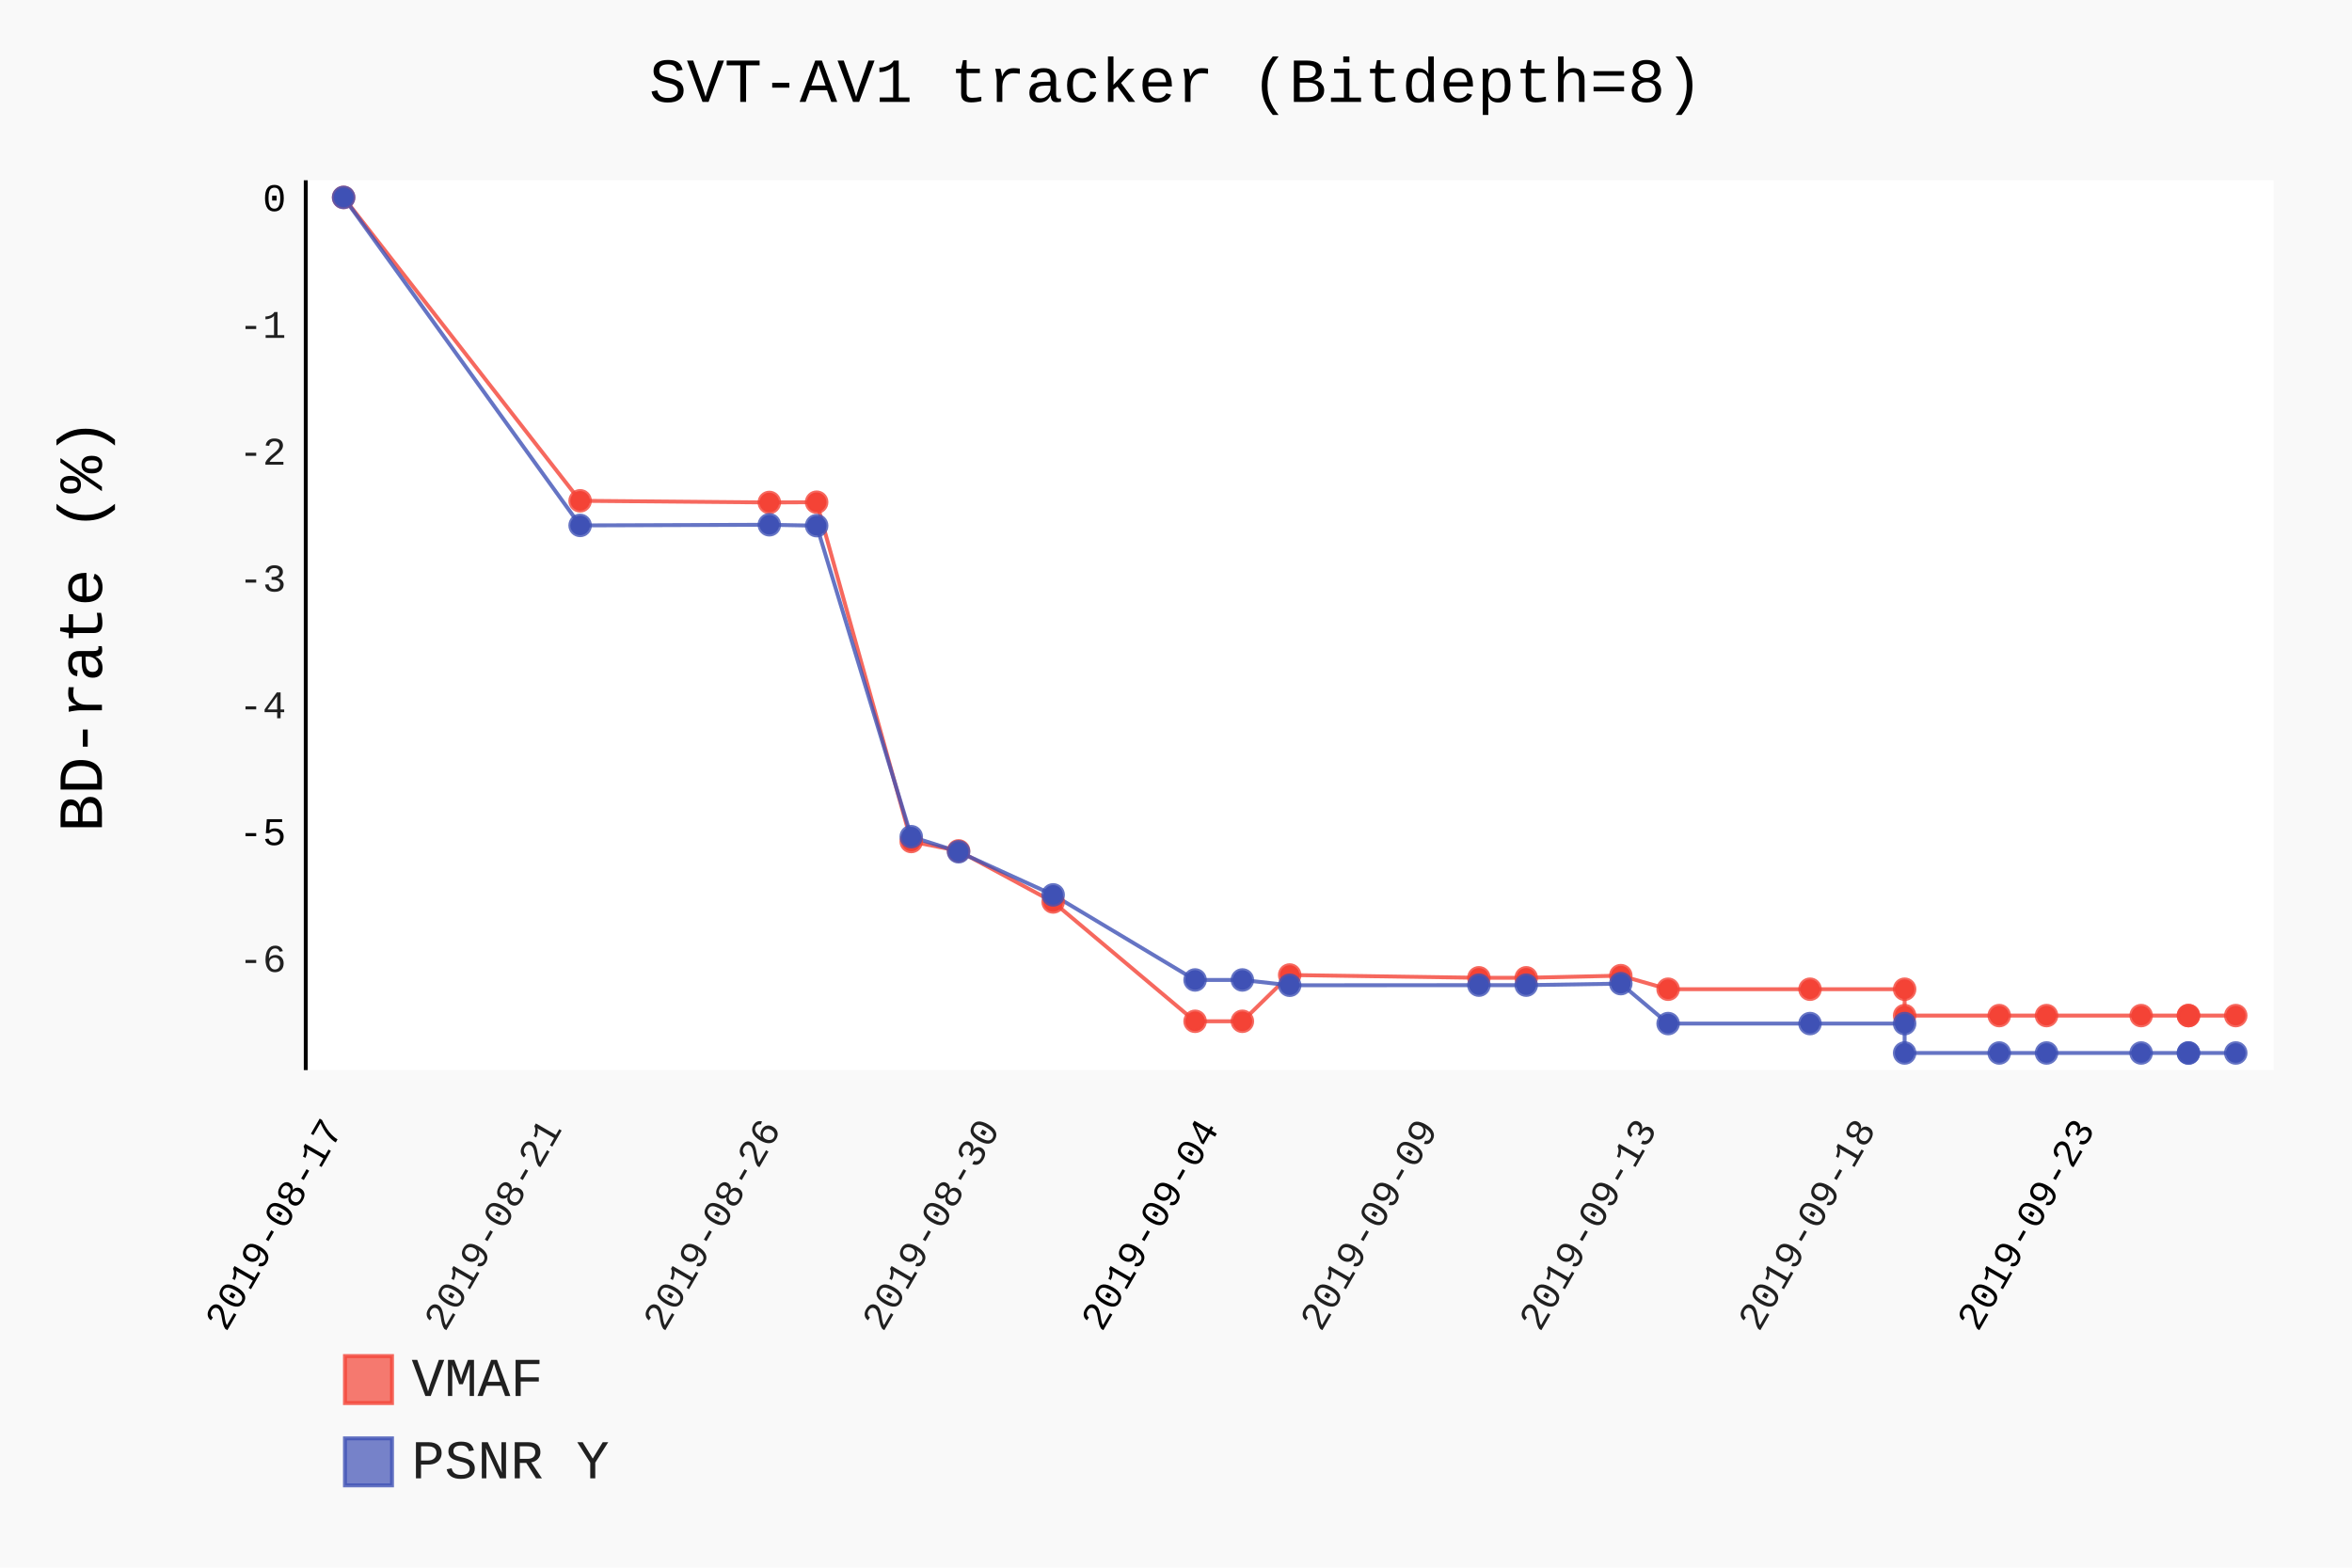
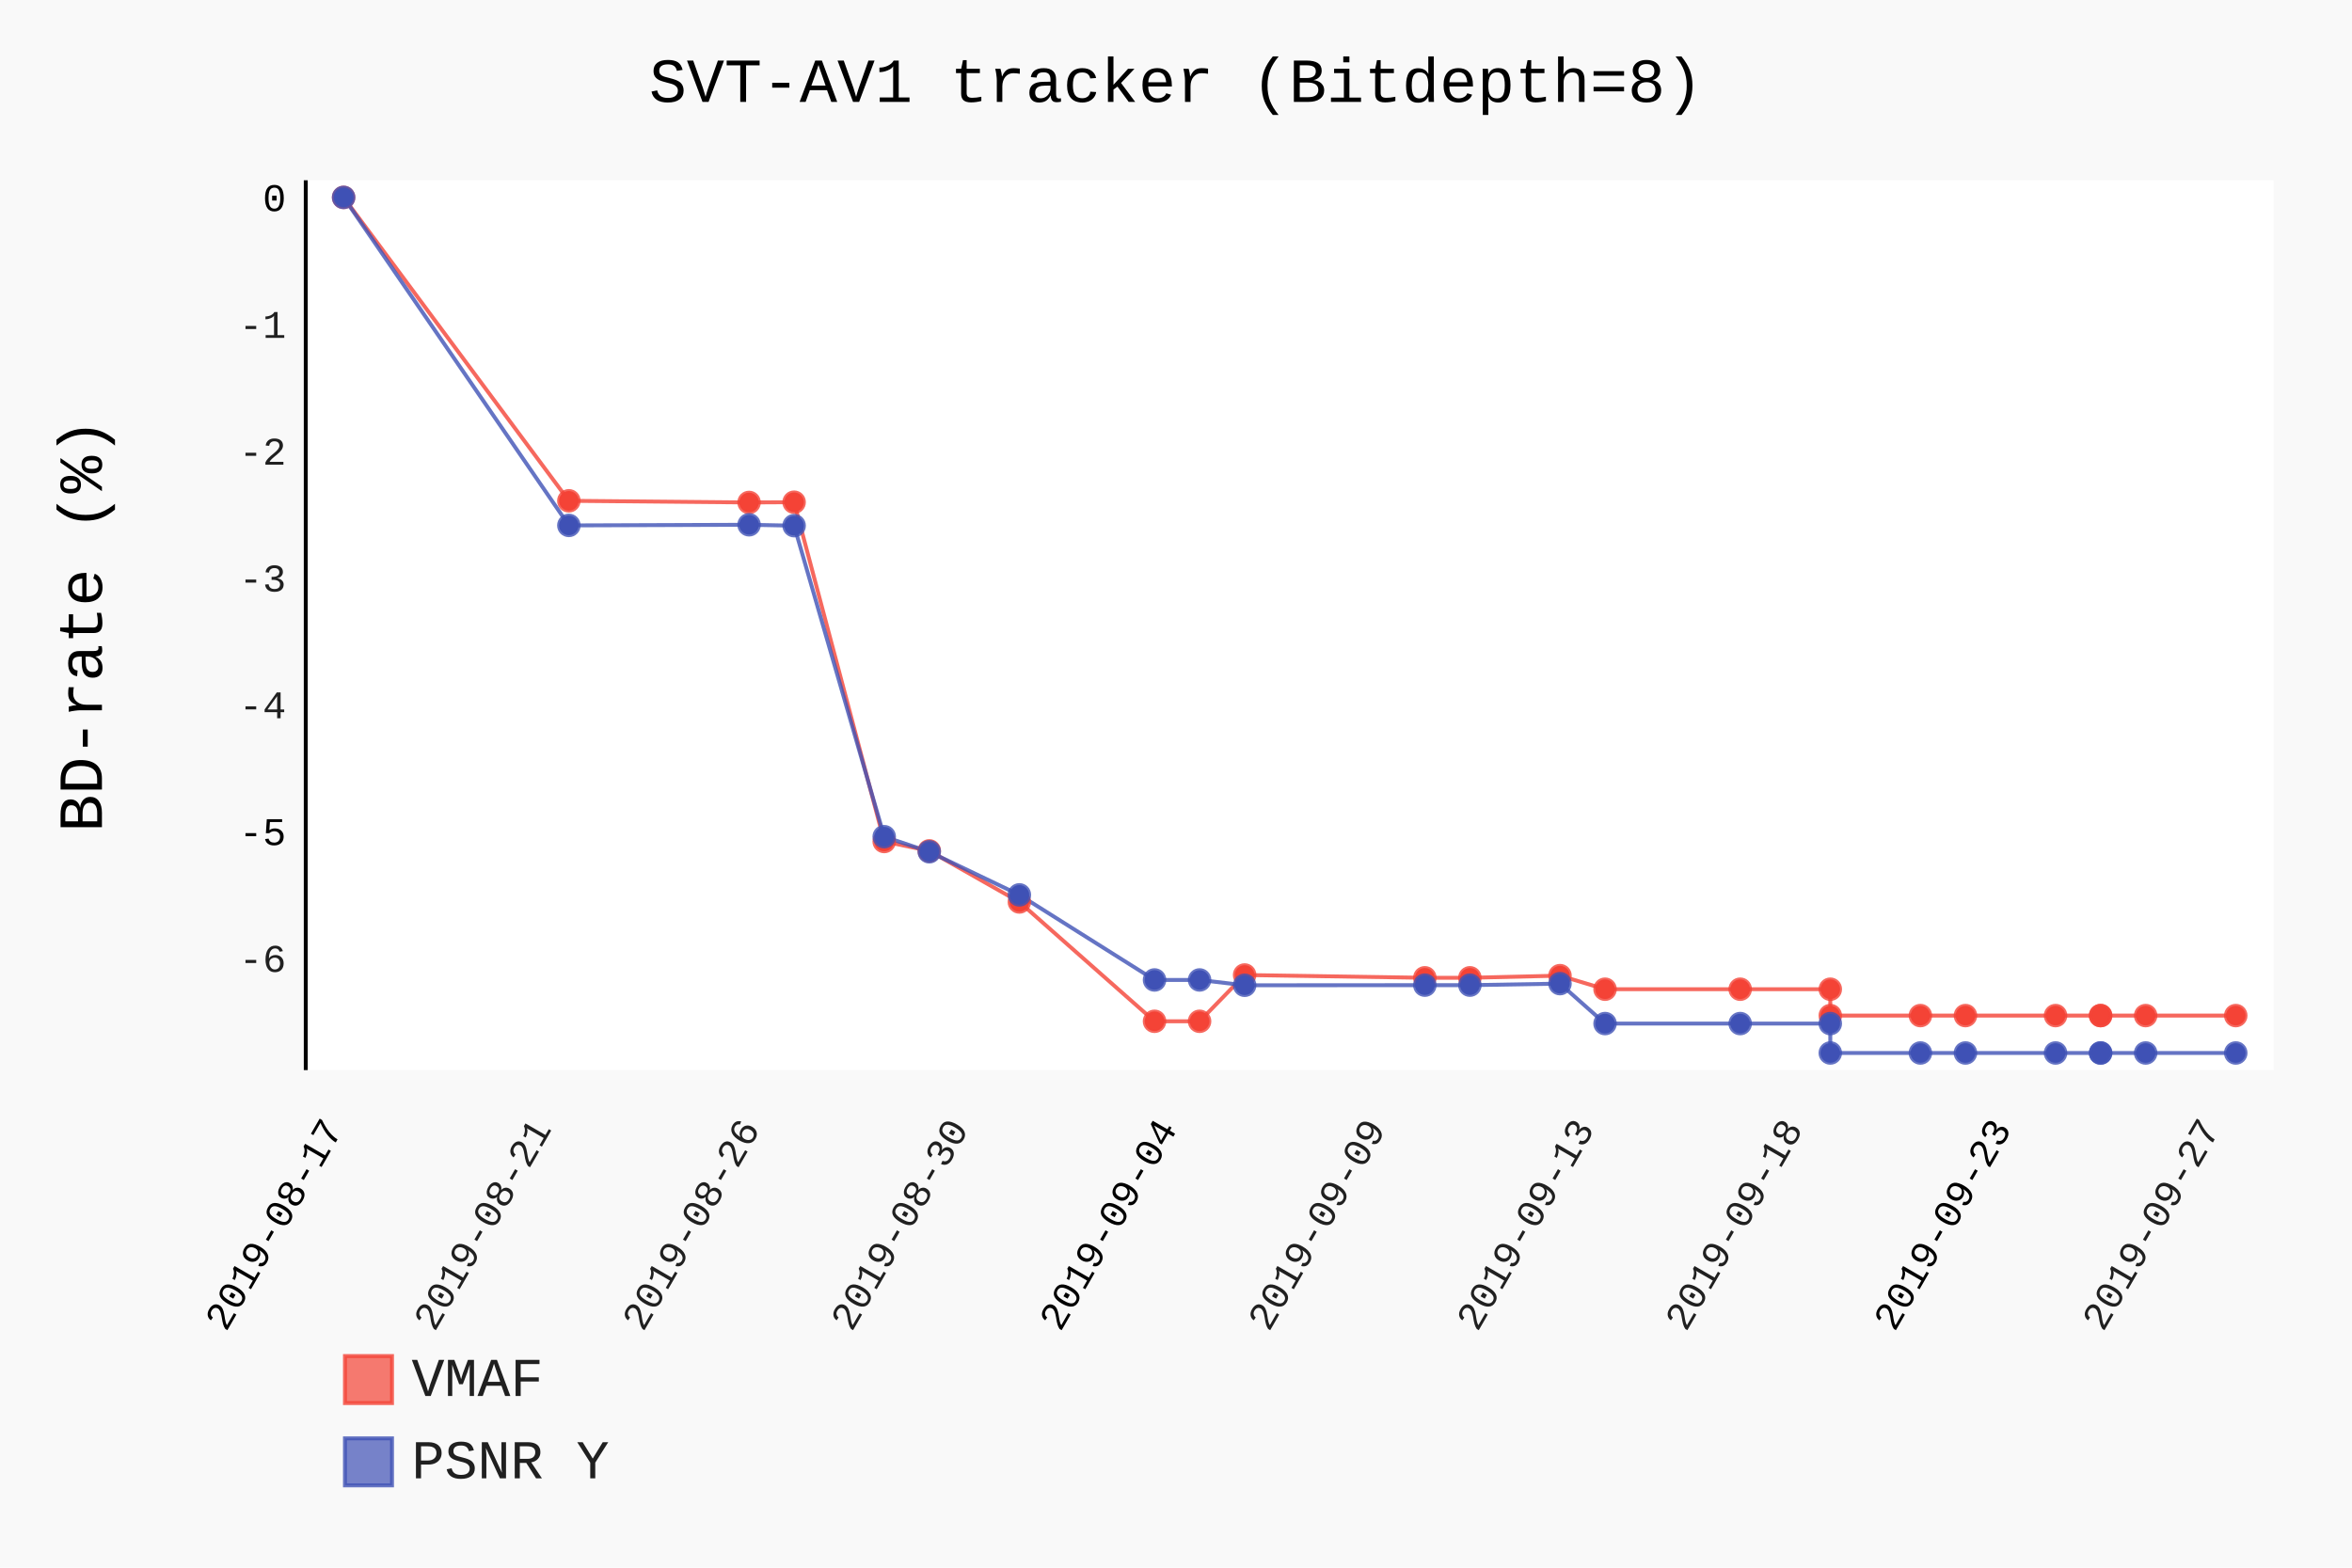
- <svg xmlns="http://www.w3.org/2000/svg" class="pygal-chart" id="chart-c12a04cd-deea-4eb8-985b-35e3cd43a246" viewBox="0 0 600 400">
+ <svg xmlns="http://www.w3.org/2000/svg" class="pygal-chart" id="chart-1d6fcd78-23d2-4385-8f81-a18cbde4f026" viewBox="0 0 600 400">
  <defs>
-     <style type="text/css">#chart-c12a04cd-deea-4eb8-985b-35e3cd43a246{-webkit-user-select:none;-webkit-font-smoothing:antialiased;font-family:Consolas,"Liberation Mono",Menlo,Courier,monospace}#chart-c12a04cd-deea-4eb8-985b-35e3cd43a246 .title{font-family:Consolas,"Liberation Mono",Menlo,Courier,monospace;font-size:16px}#chart-c12a04cd-deea-4eb8-985b-35e3cd43a246 .legends .legend text{font-family:Consolas,"Liberation Mono",Menlo,Courier,monospace;font-size:14px}#chart-c12a04cd-deea-4eb8-985b-35e3cd43a246 .axis text{font-family:Consolas,"Liberation Mono",Menlo,Courier,monospace;font-size:10px}#chart-c12a04cd-deea-4eb8-985b-35e3cd43a246 .axis text.major{font-family:Consolas,"Liberation Mono",Menlo,Courier,monospace;font-size:10px}#chart-c12a04cd-deea-4eb8-985b-35e3cd43a246 .text-overlay text.value{font-family:Consolas,"Liberation Mono",Menlo,Courier,monospace;font-size:16px}#chart-c12a04cd-deea-4eb8-985b-35e3cd43a246 .text-overlay text.label{font-family:Consolas,"Liberation Mono",Menlo,Courier,monospace;font-size:10px}#chart-c12a04cd-deea-4eb8-985b-35e3cd43a246 .tooltip{font-family:Consolas,"Liberation Mono",Menlo,Courier,monospace;font-size:14px}#chart-c12a04cd-deea-4eb8-985b-35e3cd43a246 text.no_data{font-family:Consolas,"Liberation Mono",Menlo,Courier,monospace;font-size:64px}
- #chart-c12a04cd-deea-4eb8-985b-35e3cd43a246{background-color:rgba(249,249,249,1)}#chart-c12a04cd-deea-4eb8-985b-35e3cd43a246 path,#chart-c12a04cd-deea-4eb8-985b-35e3cd43a246 line,#chart-c12a04cd-deea-4eb8-985b-35e3cd43a246 rect,#chart-c12a04cd-deea-4eb8-985b-35e3cd43a246 circle{-webkit-transition:150ms;-moz-transition:150ms;transition:150ms}#chart-c12a04cd-deea-4eb8-985b-35e3cd43a246 .graph &gt; .background{fill:rgba(249,249,249,1)}#chart-c12a04cd-deea-4eb8-985b-35e3cd43a246 .plot &gt; .background{fill:rgba(255,255,255,1)}#chart-c12a04cd-deea-4eb8-985b-35e3cd43a246 .graph{fill:rgba(0,0,0,.87)}#chart-c12a04cd-deea-4eb8-985b-35e3cd43a246 text.no_data{fill:rgba(0,0,0,1)}#chart-c12a04cd-deea-4eb8-985b-35e3cd43a246 .title{fill:rgba(0,0,0,1)}#chart-c12a04cd-deea-4eb8-985b-35e3cd43a246 .legends .legend text{fill:rgba(0,0,0,.87)}#chart-c12a04cd-deea-4eb8-985b-35e3cd43a246 .legends .legend:hover text{fill:rgba(0,0,0,1)}#chart-c12a04cd-deea-4eb8-985b-35e3cd43a246 .axis .line{stroke:rgba(0,0,0,1)}#chart-c12a04cd-deea-4eb8-985b-35e3cd43a246 .axis .guide.line{stroke:rgba(0,0,0,.54)}#chart-c12a04cd-deea-4eb8-985b-35e3cd43a246 .axis .major.line{stroke:rgba(0,0,0,.87)}#chart-c12a04cd-deea-4eb8-985b-35e3cd43a246 .axis text.major{fill:rgba(0,0,0,1)}#chart-c12a04cd-deea-4eb8-985b-35e3cd43a246 .axis.y .guides:hover .guide.line,#chart-c12a04cd-deea-4eb8-985b-35e3cd43a246 .line-graph .axis.x .guides:hover .guide.line,#chart-c12a04cd-deea-4eb8-985b-35e3cd43a246 .stackedline-graph .axis.x .guides:hover .guide.line,#chart-c12a04cd-deea-4eb8-985b-35e3cd43a246 .xy-graph .axis.x .guides:hover .guide.line{stroke:rgba(0,0,0,1)}#chart-c12a04cd-deea-4eb8-985b-35e3cd43a246 .axis .guides:hover text{fill:rgba(0,0,0,1)}#chart-c12a04cd-deea-4eb8-985b-35e3cd43a246 .reactive{fill-opacity:.7;stroke-opacity:.8}#chart-c12a04cd-deea-4eb8-985b-35e3cd43a246 .ci{stroke:rgba(0,0,0,.87)}#chart-c12a04cd-deea-4eb8-985b-35e3cd43a246 .reactive.active,#chart-c12a04cd-deea-4eb8-985b-35e3cd43a246 .active .reactive{fill-opacity:.8;stroke-opacity:.9;stroke-width:4}#chart-c12a04cd-deea-4eb8-985b-35e3cd43a246 .ci .reactive.active{stroke-width:1.5}#chart-c12a04cd-deea-4eb8-985b-35e3cd43a246 .series text{fill:rgba(0,0,0,1)}#chart-c12a04cd-deea-4eb8-985b-35e3cd43a246 .tooltip rect{fill:rgba(255,255,255,1);stroke:rgba(0,0,0,1);-webkit-transition:opacity 150ms;-moz-transition:opacity 150ms;transition:opacity 150ms}#chart-c12a04cd-deea-4eb8-985b-35e3cd43a246 .tooltip .label{fill:rgba(0,0,0,.87)}#chart-c12a04cd-deea-4eb8-985b-35e3cd43a246 .tooltip .label{fill:rgba(0,0,0,.87)}#chart-c12a04cd-deea-4eb8-985b-35e3cd43a246 .tooltip .legend{font-size:.8em;fill:rgba(0,0,0,.54)}#chart-c12a04cd-deea-4eb8-985b-35e3cd43a246 .tooltip .x_label{font-size:.6em;fill:rgba(0,0,0,1)}#chart-c12a04cd-deea-4eb8-985b-35e3cd43a246 .tooltip .xlink{font-size:.5em;text-decoration:underline}#chart-c12a04cd-deea-4eb8-985b-35e3cd43a246 .tooltip .value{font-size:1.5em}#chart-c12a04cd-deea-4eb8-985b-35e3cd43a246 .bound{font-size:.5em}#chart-c12a04cd-deea-4eb8-985b-35e3cd43a246 .max-value{font-size:.75em;fill:rgba(0,0,0,.54)}#chart-c12a04cd-deea-4eb8-985b-35e3cd43a246 .map-element{fill:rgba(255,255,255,1);stroke:rgba(0,0,0,.54) !important}#chart-c12a04cd-deea-4eb8-985b-35e3cd43a246 .map-element .reactive{fill-opacity:inherit;stroke-opacity:inherit}#chart-c12a04cd-deea-4eb8-985b-35e3cd43a246 .color-0,#chart-c12a04cd-deea-4eb8-985b-35e3cd43a246 .color-0 a:visited{stroke:#F44336;fill:#F44336}#chart-c12a04cd-deea-4eb8-985b-35e3cd43a246 .color-1,#chart-c12a04cd-deea-4eb8-985b-35e3cd43a246 .color-1 a:visited{stroke:#3F51B5;fill:#3F51B5}#chart-c12a04cd-deea-4eb8-985b-35e3cd43a246 .text-overlay .color-0 text{fill:black}#chart-c12a04cd-deea-4eb8-985b-35e3cd43a246 .text-overlay .color-1 text{fill:black}
- #chart-c12a04cd-deea-4eb8-985b-35e3cd43a246 text.no_data{text-anchor:middle}#chart-c12a04cd-deea-4eb8-985b-35e3cd43a246 .guide.line{fill:none}#chart-c12a04cd-deea-4eb8-985b-35e3cd43a246 .centered{text-anchor:middle}#chart-c12a04cd-deea-4eb8-985b-35e3cd43a246 .title{text-anchor:middle}#chart-c12a04cd-deea-4eb8-985b-35e3cd43a246 .legends .legend text{fill-opacity:1}#chart-c12a04cd-deea-4eb8-985b-35e3cd43a246 .axis.x text{text-anchor:middle}#chart-c12a04cd-deea-4eb8-985b-35e3cd43a246 .axis.x:not(.web) text[transform]{text-anchor:start}#chart-c12a04cd-deea-4eb8-985b-35e3cd43a246 .axis.x:not(.web) text[transform].backwards{text-anchor:end}#chart-c12a04cd-deea-4eb8-985b-35e3cd43a246 .axis.y text{text-anchor:end}#chart-c12a04cd-deea-4eb8-985b-35e3cd43a246 .axis.y text[transform].backwards{text-anchor:start}#chart-c12a04cd-deea-4eb8-985b-35e3cd43a246 .axis.y2 text{text-anchor:start}#chart-c12a04cd-deea-4eb8-985b-35e3cd43a246 .axis.y2 text[transform].backwards{text-anchor:end}#chart-c12a04cd-deea-4eb8-985b-35e3cd43a246 .axis .guide.line{stroke-dasharray:4,4}#chart-c12a04cd-deea-4eb8-985b-35e3cd43a246 .axis .major.guide.line{stroke-dasharray:6,6}#chart-c12a04cd-deea-4eb8-985b-35e3cd43a246 .horizontal .axis.y .guide.line,#chart-c12a04cd-deea-4eb8-985b-35e3cd43a246 .horizontal .axis.y2 .guide.line,#chart-c12a04cd-deea-4eb8-985b-35e3cd43a246 .vertical .axis.x .guide.line{opacity:0}#chart-c12a04cd-deea-4eb8-985b-35e3cd43a246 .horizontal .axis.always_show .guide.line,#chart-c12a04cd-deea-4eb8-985b-35e3cd43a246 .vertical .axis.always_show .guide.line{opacity:1 !important}#chart-c12a04cd-deea-4eb8-985b-35e3cd43a246 .axis.y .guides:hover .guide.line,#chart-c12a04cd-deea-4eb8-985b-35e3cd43a246 .axis.y2 .guides:hover .guide.line,#chart-c12a04cd-deea-4eb8-985b-35e3cd43a246 .axis.x .guides:hover .guide.line{opacity:1}#chart-c12a04cd-deea-4eb8-985b-35e3cd43a246 .axis .guides:hover text{opacity:1}#chart-c12a04cd-deea-4eb8-985b-35e3cd43a246 .nofill{fill:none}#chart-c12a04cd-deea-4eb8-985b-35e3cd43a246 .subtle-fill{fill-opacity:.2}#chart-c12a04cd-deea-4eb8-985b-35e3cd43a246 .dot{stroke-width:1px;fill-opacity:1}#chart-c12a04cd-deea-4eb8-985b-35e3cd43a246 .dot.active{stroke-width:5px}#chart-c12a04cd-deea-4eb8-985b-35e3cd43a246 .dot.negative{fill:transparent}#chart-c12a04cd-deea-4eb8-985b-35e3cd43a246 text,#chart-c12a04cd-deea-4eb8-985b-35e3cd43a246 tspan{stroke:none !important}#chart-c12a04cd-deea-4eb8-985b-35e3cd43a246 .series text.active{opacity:1}#chart-c12a04cd-deea-4eb8-985b-35e3cd43a246 .tooltip rect{fill-opacity:.95;stroke-width:.5}#chart-c12a04cd-deea-4eb8-985b-35e3cd43a246 .tooltip text{fill-opacity:1}#chart-c12a04cd-deea-4eb8-985b-35e3cd43a246 .showable{visibility:hidden}#chart-c12a04cd-deea-4eb8-985b-35e3cd43a246 .showable.shown{visibility:visible}#chart-c12a04cd-deea-4eb8-985b-35e3cd43a246 .gauge-background{fill:rgba(229,229,229,1);stroke:none}#chart-c12a04cd-deea-4eb8-985b-35e3cd43a246 .bg-lines{stroke:rgba(249,249,249,1);stroke-width:2px}</style>
+     <style type="text/css">#chart-1d6fcd78-23d2-4385-8f81-a18cbde4f026{-webkit-user-select:none;-webkit-font-smoothing:antialiased;font-family:Consolas,"Liberation Mono",Menlo,Courier,monospace}#chart-1d6fcd78-23d2-4385-8f81-a18cbde4f026 .title{font-family:Consolas,"Liberation Mono",Menlo,Courier,monospace;font-size:16px}#chart-1d6fcd78-23d2-4385-8f81-a18cbde4f026 .legends .legend text{font-family:Consolas,"Liberation Mono",Menlo,Courier,monospace;font-size:14px}#chart-1d6fcd78-23d2-4385-8f81-a18cbde4f026 .axis text{font-family:Consolas,"Liberation Mono",Menlo,Courier,monospace;font-size:10px}#chart-1d6fcd78-23d2-4385-8f81-a18cbde4f026 .axis text.major{font-family:Consolas,"Liberation Mono",Menlo,Courier,monospace;font-size:10px}#chart-1d6fcd78-23d2-4385-8f81-a18cbde4f026 .text-overlay text.value{font-family:Consolas,"Liberation Mono",Menlo,Courier,monospace;font-size:16px}#chart-1d6fcd78-23d2-4385-8f81-a18cbde4f026 .text-overlay text.label{font-family:Consolas,"Liberation Mono",Menlo,Courier,monospace;font-size:10px}#chart-1d6fcd78-23d2-4385-8f81-a18cbde4f026 .tooltip{font-family:Consolas,"Liberation Mono",Menlo,Courier,monospace;font-size:14px}#chart-1d6fcd78-23d2-4385-8f81-a18cbde4f026 text.no_data{font-family:Consolas,"Liberation Mono",Menlo,Courier,monospace;font-size:64px}
+ #chart-1d6fcd78-23d2-4385-8f81-a18cbde4f026{background-color:rgba(249,249,249,1)}#chart-1d6fcd78-23d2-4385-8f81-a18cbde4f026 path,#chart-1d6fcd78-23d2-4385-8f81-a18cbde4f026 line,#chart-1d6fcd78-23d2-4385-8f81-a18cbde4f026 rect,#chart-1d6fcd78-23d2-4385-8f81-a18cbde4f026 circle{-webkit-transition:150ms;-moz-transition:150ms;transition:150ms}#chart-1d6fcd78-23d2-4385-8f81-a18cbde4f026 .graph &gt; .background{fill:rgba(249,249,249,1)}#chart-1d6fcd78-23d2-4385-8f81-a18cbde4f026 .plot &gt; .background{fill:rgba(255,255,255,1)}#chart-1d6fcd78-23d2-4385-8f81-a18cbde4f026 .graph{fill:rgba(0,0,0,.87)}#chart-1d6fcd78-23d2-4385-8f81-a18cbde4f026 text.no_data{fill:rgba(0,0,0,1)}#chart-1d6fcd78-23d2-4385-8f81-a18cbde4f026 .title{fill:rgba(0,0,0,1)}#chart-1d6fcd78-23d2-4385-8f81-a18cbde4f026 .legends .legend text{fill:rgba(0,0,0,.87)}#chart-1d6fcd78-23d2-4385-8f81-a18cbde4f026 .legends .legend:hover text{fill:rgba(0,0,0,1)}#chart-1d6fcd78-23d2-4385-8f81-a18cbde4f026 .axis .line{stroke:rgba(0,0,0,1)}#chart-1d6fcd78-23d2-4385-8f81-a18cbde4f026 .axis .guide.line{stroke:rgba(0,0,0,.54)}#chart-1d6fcd78-23d2-4385-8f81-a18cbde4f026 .axis .major.line{stroke:rgba(0,0,0,.87)}#chart-1d6fcd78-23d2-4385-8f81-a18cbde4f026 .axis text.major{fill:rgba(0,0,0,1)}#chart-1d6fcd78-23d2-4385-8f81-a18cbde4f026 .axis.y .guides:hover .guide.line,#chart-1d6fcd78-23d2-4385-8f81-a18cbde4f026 .line-graph .axis.x .guides:hover .guide.line,#chart-1d6fcd78-23d2-4385-8f81-a18cbde4f026 .stackedline-graph .axis.x .guides:hover .guide.line,#chart-1d6fcd78-23d2-4385-8f81-a18cbde4f026 .xy-graph .axis.x .guides:hover .guide.line{stroke:rgba(0,0,0,1)}#chart-1d6fcd78-23d2-4385-8f81-a18cbde4f026 .axis .guides:hover text{fill:rgba(0,0,0,1)}#chart-1d6fcd78-23d2-4385-8f81-a18cbde4f026 .reactive{fill-opacity:.7;stroke-opacity:.8}#chart-1d6fcd78-23d2-4385-8f81-a18cbde4f026 .ci{stroke:rgba(0,0,0,.87)}#chart-1d6fcd78-23d2-4385-8f81-a18cbde4f026 .reactive.active,#chart-1d6fcd78-23d2-4385-8f81-a18cbde4f026 .active .reactive{fill-opacity:.8;stroke-opacity:.9;stroke-width:4}#chart-1d6fcd78-23d2-4385-8f81-a18cbde4f026 .ci .reactive.active{stroke-width:1.5}#chart-1d6fcd78-23d2-4385-8f81-a18cbde4f026 .series text{fill:rgba(0,0,0,1)}#chart-1d6fcd78-23d2-4385-8f81-a18cbde4f026 .tooltip rect{fill:rgba(255,255,255,1);stroke:rgba(0,0,0,1);-webkit-transition:opacity 150ms;-moz-transition:opacity 150ms;transition:opacity 150ms}#chart-1d6fcd78-23d2-4385-8f81-a18cbde4f026 .tooltip .label{fill:rgba(0,0,0,.87)}#chart-1d6fcd78-23d2-4385-8f81-a18cbde4f026 .tooltip .label{fill:rgba(0,0,0,.87)}#chart-1d6fcd78-23d2-4385-8f81-a18cbde4f026 .tooltip .legend{font-size:.8em;fill:rgba(0,0,0,.54)}#chart-1d6fcd78-23d2-4385-8f81-a18cbde4f026 .tooltip .x_label{font-size:.6em;fill:rgba(0,0,0,1)}#chart-1d6fcd78-23d2-4385-8f81-a18cbde4f026 .tooltip .xlink{font-size:.5em;text-decoration:underline}#chart-1d6fcd78-23d2-4385-8f81-a18cbde4f026 .tooltip .value{font-size:1.5em}#chart-1d6fcd78-23d2-4385-8f81-a18cbde4f026 .bound{font-size:.5em}#chart-1d6fcd78-23d2-4385-8f81-a18cbde4f026 .max-value{font-size:.75em;fill:rgba(0,0,0,.54)}#chart-1d6fcd78-23d2-4385-8f81-a18cbde4f026 .map-element{fill:rgba(255,255,255,1);stroke:rgba(0,0,0,.54) !important}#chart-1d6fcd78-23d2-4385-8f81-a18cbde4f026 .map-element .reactive{fill-opacity:inherit;stroke-opacity:inherit}#chart-1d6fcd78-23d2-4385-8f81-a18cbde4f026 .color-0,#chart-1d6fcd78-23d2-4385-8f81-a18cbde4f026 .color-0 a:visited{stroke:#F44336;fill:#F44336}#chart-1d6fcd78-23d2-4385-8f81-a18cbde4f026 .color-1,#chart-1d6fcd78-23d2-4385-8f81-a18cbde4f026 .color-1 a:visited{stroke:#3F51B5;fill:#3F51B5}#chart-1d6fcd78-23d2-4385-8f81-a18cbde4f026 .text-overlay .color-0 text{fill:black}#chart-1d6fcd78-23d2-4385-8f81-a18cbde4f026 .text-overlay .color-1 text{fill:black}
+ #chart-1d6fcd78-23d2-4385-8f81-a18cbde4f026 text.no_data{text-anchor:middle}#chart-1d6fcd78-23d2-4385-8f81-a18cbde4f026 .guide.line{fill:none}#chart-1d6fcd78-23d2-4385-8f81-a18cbde4f026 .centered{text-anchor:middle}#chart-1d6fcd78-23d2-4385-8f81-a18cbde4f026 .title{text-anchor:middle}#chart-1d6fcd78-23d2-4385-8f81-a18cbde4f026 .legends .legend text{fill-opacity:1}#chart-1d6fcd78-23d2-4385-8f81-a18cbde4f026 .axis.x text{text-anchor:middle}#chart-1d6fcd78-23d2-4385-8f81-a18cbde4f026 .axis.x:not(.web) text[transform]{text-anchor:start}#chart-1d6fcd78-23d2-4385-8f81-a18cbde4f026 .axis.x:not(.web) text[transform].backwards{text-anchor:end}#chart-1d6fcd78-23d2-4385-8f81-a18cbde4f026 .axis.y text{text-anchor:end}#chart-1d6fcd78-23d2-4385-8f81-a18cbde4f026 .axis.y text[transform].backwards{text-anchor:start}#chart-1d6fcd78-23d2-4385-8f81-a18cbde4f026 .axis.y2 text{text-anchor:start}#chart-1d6fcd78-23d2-4385-8f81-a18cbde4f026 .axis.y2 text[transform].backwards{text-anchor:end}#chart-1d6fcd78-23d2-4385-8f81-a18cbde4f026 .axis .guide.line{stroke-dasharray:4,4}#chart-1d6fcd78-23d2-4385-8f81-a18cbde4f026 .axis .major.guide.line{stroke-dasharray:6,6}#chart-1d6fcd78-23d2-4385-8f81-a18cbde4f026 .horizontal .axis.y .guide.line,#chart-1d6fcd78-23d2-4385-8f81-a18cbde4f026 .horizontal .axis.y2 .guide.line,#chart-1d6fcd78-23d2-4385-8f81-a18cbde4f026 .vertical .axis.x .guide.line{opacity:0}#chart-1d6fcd78-23d2-4385-8f81-a18cbde4f026 .horizontal .axis.always_show .guide.line,#chart-1d6fcd78-23d2-4385-8f81-a18cbde4f026 .vertical .axis.always_show .guide.line{opacity:1 !important}#chart-1d6fcd78-23d2-4385-8f81-a18cbde4f026 .axis.y .guides:hover .guide.line,#chart-1d6fcd78-23d2-4385-8f81-a18cbde4f026 .axis.y2 .guides:hover .guide.line,#chart-1d6fcd78-23d2-4385-8f81-a18cbde4f026 .axis.x .guides:hover .guide.line{opacity:1}#chart-1d6fcd78-23d2-4385-8f81-a18cbde4f026 .axis .guides:hover text{opacity:1}#chart-1d6fcd78-23d2-4385-8f81-a18cbde4f026 .nofill{fill:none}#chart-1d6fcd78-23d2-4385-8f81-a18cbde4f026 .subtle-fill{fill-opacity:.2}#chart-1d6fcd78-23d2-4385-8f81-a18cbde4f026 .dot{stroke-width:1px;fill-opacity:1}#chart-1d6fcd78-23d2-4385-8f81-a18cbde4f026 .dot.active{stroke-width:5px}#chart-1d6fcd78-23d2-4385-8f81-a18cbde4f026 .dot.negative{fill:transparent}#chart-1d6fcd78-23d2-4385-8f81-a18cbde4f026 text,#chart-1d6fcd78-23d2-4385-8f81-a18cbde4f026 tspan{stroke:none !important}#chart-1d6fcd78-23d2-4385-8f81-a18cbde4f026 .series text.active{opacity:1}#chart-1d6fcd78-23d2-4385-8f81-a18cbde4f026 .tooltip rect{fill-opacity:.95;stroke-width:.5}#chart-1d6fcd78-23d2-4385-8f81-a18cbde4f026 .tooltip text{fill-opacity:1}#chart-1d6fcd78-23d2-4385-8f81-a18cbde4f026 .showable{visibility:hidden}#chart-1d6fcd78-23d2-4385-8f81-a18cbde4f026 .showable.shown{visibility:visible}#chart-1d6fcd78-23d2-4385-8f81-a18cbde4f026 .gauge-background{fill:rgba(229,229,229,1);stroke:none}#chart-1d6fcd78-23d2-4385-8f81-a18cbde4f026 .bg-lines{stroke:rgba(249,249,249,1);stroke-width:2px}</style>
  </defs>
  <g class="graph datetimeline-graph vertical">
    <rect class="background" height="400" width="600" x="0" y="0" />
    <g class="plot" transform="translate(78, 46)">
      <rect class="background" height="227.038" width="502.0" x="0" y="0" />
      <g class="axis y">
        <g class="guides">
          <text class="" x="-5" y="201.974">-6</text>
        </g>
        <g class="guides">
          <text class="major" x="-5" y="169.622">-5</text>
        </g>
        <g class="guides">
          <text class="" x="-5" y="137.271">-4</text>
        </g>
        <g class="guides">
          <text class="" x="-5" y="104.92">-3</text>
        </g>
        <g class="guides">
          <text class="" x="-5" y="72.569">-2</text>
        </g>
        <g class="guides">
          <text class="" x="-5" y="40.217">-1</text>
        </g>
        <g class="guides">
          <text class="major" x="-5" y="7.866">0</text>
        </g>
      </g>
      <g class="axis x">
        <path class="line" d="M0 0 v227.038" />
        <g class="guides">
          <path class="major guide line" d="M9.654 0 v227.038" />
          <text class="major backwards" transform="rotate(300 9.653846 242.0385)" x="9.654" y="242.038">2019-08-17</text>
        </g>
        <g class="guides">
-           <path class="guide line" d="M65.521 0 v227.038" />
-           <text class="backwards" transform="rotate(300 65.52101 242.0385)" x="65.521" y="242.038">2019-08-21</text>
-         </g>
-         <g class="guides">
-           <path class="guide line" d="M121.388 0 v227.038" />
-           <text class="backwards" transform="rotate(300 121.3882 242.0385)" x="121.388" y="242.038">2019-08-26</text>
-         </g>
-         <g class="guides">
-           <path class="guide line" d="M177.255 0 v227.038" />
-           <text class="backwards" transform="rotate(300 177.2553 242.0385)" x="177.255" y="242.038">2019-08-30</text>
-         </g>
-         <g class="guides">
-           <path class="major guide line" d="M233.123 0 v227.038" />
-           <text class="major backwards" transform="rotate(300 233.1225 242.0385)" x="233.123" y="242.038">2019-09-04</text>
-         </g>
-         <g class="guides">
-           <path class="guide line" d="M288.99 0 v227.038" />
-           <text class="backwards" transform="rotate(300 288.9897 242.0385)" x="288.99" y="242.038">2019-09-09</text>
-         </g>
-         <g class="guides">
-           <path class="guide line" d="M344.857 0 v227.038" />
-           <text class="backwards" transform="rotate(300 344.8568 242.0385)" x="344.857" y="242.038">2019-09-13</text>
-         </g>
-         <g class="guides">
-           <path class="guide line" d="M400.724 0 v227.038" />
-           <text class="backwards" transform="rotate(300 400.724 242.0385)" x="400.724" y="242.038">2019-09-18</text>
-         </g>
-         <g class="guides">
-           <path class="major guide line" d="M456.591 0 v227.038" />
-           <text class="major backwards" transform="rotate(300 456.5912 242.0385)" x="456.591" y="242.038">2019-09-23</text>
+           <path class="guide line" d="M62.861 0 v227.038" />
+           <text class="backwards" transform="rotate(300 62.86067 242.0385)" x="62.861" y="242.038">2019-08-21</text>
+         </g>
+         <g class="guides">
+           <path class="guide line" d="M116.067 0 v227.038" />
+           <text class="backwards" transform="rotate(300 116.0675 242.0385)" x="116.067" y="242.038">2019-08-26</text>
+         </g>
+         <g class="guides">
+           <path class="guide line" d="M169.274 0 v227.038" />
+           <text class="backwards" transform="rotate(300 169.2743 242.0385)" x="169.274" y="242.038">2019-08-30</text>
+         </g>
+         <g class="guides">
+           <path class="major guide line" d="M222.481 0 v227.038" />
+           <text class="major backwards" transform="rotate(300 222.4811 242.0385)" x="222.481" y="242.038">2019-09-04</text>
+         </g>
+         <g class="guides">
+           <path class="guide line" d="M275.688 0 v227.038" />
+           <text class="backwards" transform="rotate(300 275.688 242.0385)" x="275.688" y="242.038">2019-09-09</text>
+         </g>
+         <g class="guides">
+           <path class="guide line" d="M328.895 0 v227.038" />
+           <text class="backwards" transform="rotate(300 328.8948 242.0385)" x="328.895" y="242.038">2019-09-13</text>
+         </g>
+         <g class="guides">
+           <path class="guide line" d="M382.102 0 v227.038" />
+           <text class="backwards" transform="rotate(300 382.1016 242.0385)" x="382.102" y="242.038">2019-09-18</text>
+         </g>
+         <g class="guides">
+           <path class="major guide line" d="M435.308 0 v227.038" />
+           <text class="major backwards" transform="rotate(300 435.3084 242.0385)" x="435.308" y="242.038">2019-09-23</text>
+         </g>
+         <g class="guides">
+           <path class="guide line" d="M488.515 0 v227.038" />
+           <text class="backwards" transform="rotate(300 488.5153 242.0385)" x="488.515" y="242.038">2019-09-27</text>
        </g>
      </g>
      <g class="series serie-0 color-0">
-         <path class="line reactive nofill" d="M9.654 4.366 L69.99 81.783 118.26 82.203 130.327 82.139 154.462 168.71 166.529 171.104 190.663 184.142 226.865 214.585 238.933 214.585 251 202.776 299.269 203.488 311.337 203.488 335.471 202.938 347.538 206.4 383.74 206.4 407.875 206.4 407.875 213.129 432.01 213.129 444.077 213.129 468.212 213.129 480.279 213.129 480.279 213.129 492.346 213.129" />
+         <path class="line reactive nofill" d="M9.654 4.366 L67.117 81.783 113.088 82.203 124.581 82.139 147.566 168.71 159.059 171.104 182.044 184.142 216.522 214.585 228.015 214.585 239.507 202.776 285.478 203.488 296.971 203.488 319.956 202.938 331.449 206.4 365.927 206.4 388.912 206.4 388.912 213.129 411.897 213.129 423.39 213.129 446.375 213.129 457.868 213.129 457.868 213.129 469.361 213.129 492.346 213.129" />
      </g>
      <g class="series serie-1 color-1">
-         <path class="line reactive nofill" d="M9.654 4.366 L69.99 88.059 118.26 87.897 130.327 88.124 154.462 167.481 166.529 171.331 190.663 182.33 226.865 204.038 238.933 204.038 251 205.397 299.269 205.364 311.337 205.364 335.471 204.976 347.538 215.167 383.74 215.167 407.875 215.167 407.875 222.672 432.01 222.672 444.077 222.672 468.212 222.672 480.279 222.672 480.279 222.672 492.346 222.672" />
+         <path class="line reactive nofill" d="M9.654 4.366 L67.117 88.059 113.088 87.897 124.581 88.124 147.566 167.481 159.059 171.331 182.044 182.33 216.522 204.038 228.015 204.038 239.507 205.397 285.478 205.364 296.971 205.364 319.956 204.976 331.449 215.167 365.927 215.167 388.912 215.167 388.912 222.672 411.897 222.672 423.39 222.672 446.375 222.672 457.868 222.672 457.868 222.672 469.361 222.672 492.346 222.672" />
      </g>
    </g>
    <g class="titles">
      <text class="title plot_title" x="300.0" y="26">SVT-AV1 tracker (Bitdepth=8)</text>
      <text class="title" transform="rotate(-90 0 159.5192)" x="0" y="185.519">BD-rate (%)</text>
    </g>
    <g class="plot overlay" transform="translate(78, 46)">
      <g class="series serie-0 color-0">
        <g class="dots">
          <circle class="dot reactive tooltip-trigger" cx="9.654" cy="4.366" r="2.5" />
        </g>
        <g class="dots">
-           <circle class="dot reactive tooltip-trigger" cx="69.99" cy="81.783" r="2.5" />
-         </g>
-         <g class="dots">
-           <circle class="dot reactive tooltip-trigger" cx="118.26" cy="82.203" r="2.5" />
-         </g>
-         <g class="dots">
-           <circle class="dot reactive tooltip-trigger" cx="130.327" cy="82.139" r="2.5" />
-         </g>
-         <g class="dots">
-           <circle class="dot reactive tooltip-trigger" cx="154.462" cy="168.71" r="2.5" />
-         </g>
-         <g class="dots">
-           <circle class="dot reactive tooltip-trigger" cx="166.529" cy="171.104" r="2.5" />
-         </g>
-         <g class="dots">
-           <circle class="dot reactive tooltip-trigger" cx="190.663" cy="184.142" r="2.5" />
-         </g>
-         <g class="dots">
-           <circle class="dot reactive tooltip-trigger" cx="226.865" cy="214.585" r="2.5" />
-         </g>
-         <g class="dots">
-           <circle class="dot reactive tooltip-trigger" cx="238.933" cy="214.585" r="2.5" />
-         </g>
-         <g class="dots">
-           <circle class="dot reactive tooltip-trigger" cx="251.0" cy="202.776" r="2.5" />
-         </g>
-         <g class="dots">
-           <circle class="dot reactive tooltip-trigger" cx="299.269" cy="203.488" r="2.5" />
-         </g>
-         <g class="dots">
-           <circle class="dot reactive tooltip-trigger" cx="311.337" cy="203.488" r="2.5" />
-         </g>
-         <g class="dots">
-           <circle class="dot reactive tooltip-trigger" cx="335.471" cy="202.938" r="2.5" />
-         </g>
-         <g class="dots">
-           <circle class="dot reactive tooltip-trigger" cx="347.538" cy="206.4" r="2.5" />
-         </g>
-         <g class="dots">
-           <circle class="dot reactive tooltip-trigger" cx="383.74" cy="206.4" r="2.5" />
-         </g>
-         <g class="dots">
-           <circle class="dot reactive tooltip-trigger" cx="407.875" cy="206.4" r="2.5" />
-         </g>
-         <g class="dots">
-           <circle class="dot reactive tooltip-trigger" cx="407.875" cy="213.129" r="2.5" />
-         </g>
-         <g class="dots">
-           <circle class="dot reactive tooltip-trigger" cx="432.01" cy="213.129" r="2.5" />
-         </g>
-         <g class="dots">
-           <circle class="dot reactive tooltip-trigger" cx="444.077" cy="213.129" r="2.5" />
-         </g>
-         <g class="dots">
-           <circle class="dot reactive tooltip-trigger" cx="468.212" cy="213.129" r="2.5" />
-         </g>
-         <g class="dots">
-           <circle class="dot reactive tooltip-trigger" cx="480.279" cy="213.129" r="2.5" />
-         </g>
-         <g class="dots">
-           <circle class="dot reactive tooltip-trigger" cx="480.279" cy="213.129" r="2.5" />
+           <circle class="dot reactive tooltip-trigger" cx="67.117" cy="81.783" r="2.5" />
+         </g>
+         <g class="dots">
+           <circle class="dot reactive tooltip-trigger" cx="113.088" cy="82.203" r="2.5" />
+         </g>
+         <g class="dots">
+           <circle class="dot reactive tooltip-trigger" cx="124.581" cy="82.139" r="2.5" />
+         </g>
+         <g class="dots">
+           <circle class="dot reactive tooltip-trigger" cx="147.566" cy="168.71" r="2.5" />
+         </g>
+         <g class="dots">
+           <circle class="dot reactive tooltip-trigger" cx="159.059" cy="171.104" r="2.5" />
+         </g>
+         <g class="dots">
+           <circle class="dot reactive tooltip-trigger" cx="182.044" cy="184.142" r="2.5" />
+         </g>
+         <g class="dots">
+           <circle class="dot reactive tooltip-trigger" cx="216.522" cy="214.585" r="2.5" />
+         </g>
+         <g class="dots">
+           <circle class="dot reactive tooltip-trigger" cx="228.015" cy="214.585" r="2.5" />
+         </g>
+         <g class="dots">
+           <circle class="dot reactive tooltip-trigger" cx="239.507" cy="202.776" r="2.5" />
+         </g>
+         <g class="dots">
+           <circle class="dot reactive tooltip-trigger" cx="285.478" cy="203.488" r="2.5" />
+         </g>
+         <g class="dots">
+           <circle class="dot reactive tooltip-trigger" cx="296.971" cy="203.488" r="2.5" />
+         </g>
+         <g class="dots">
+           <circle class="dot reactive tooltip-trigger" cx="319.956" cy="202.938" r="2.5" />
+         </g>
+         <g class="dots">
+           <circle class="dot reactive tooltip-trigger" cx="331.449" cy="206.4" r="2.5" />
+         </g>
+         <g class="dots">
+           <circle class="dot reactive tooltip-trigger" cx="365.927" cy="206.4" r="2.5" />
+         </g>
+         <g class="dots">
+           <circle class="dot reactive tooltip-trigger" cx="388.912" cy="206.4" r="2.5" />
+         </g>
+         <g class="dots">
+           <circle class="dot reactive tooltip-trigger" cx="388.912" cy="213.129" r="2.5" />
+         </g>
+         <g class="dots">
+           <circle class="dot reactive tooltip-trigger" cx="411.897" cy="213.129" r="2.5" />
+         </g>
+         <g class="dots">
+           <circle class="dot reactive tooltip-trigger" cx="423.39" cy="213.129" r="2.5" />
+         </g>
+         <g class="dots">
+           <circle class="dot reactive tooltip-trigger" cx="446.375" cy="213.129" r="2.5" />
+         </g>
+         <g class="dots">
+           <circle class="dot reactive tooltip-trigger" cx="457.868" cy="213.129" r="2.5" />
+         </g>
+         <g class="dots">
+           <circle class="dot reactive tooltip-trigger" cx="457.868" cy="213.129" r="2.5" />
+         </g>
+         <g class="dots">
+           <circle class="dot reactive tooltip-trigger" cx="469.361" cy="213.129" r="2.5" />
        </g>
        <g class="dots">
          <circle class="dot reactive tooltip-trigger" cx="492.346" cy="213.129" r="2.5" />
        </g>
      </g>
      <g class="series serie-1 color-1">
        <g class="dots">
          <circle class="dot reactive tooltip-trigger" cx="9.654" cy="4.366" r="2.5" />
        </g>
        <g class="dots">
-           <circle class="dot reactive tooltip-trigger" cx="69.99" cy="88.059" r="2.5" />
-         </g>
-         <g class="dots">
-           <circle class="dot reactive tooltip-trigger" cx="118.26" cy="87.897" r="2.5" />
-         </g>
-         <g class="dots">
-           <circle class="dot reactive tooltip-trigger" cx="130.327" cy="88.124" r="2.5" />
-         </g>
-         <g class="dots">
-           <circle class="dot reactive tooltip-trigger" cx="154.462" cy="167.481" r="2.5" />
-         </g>
-         <g class="dots">
-           <circle class="dot reactive tooltip-trigger" cx="166.529" cy="171.331" r="2.5" />
-         </g>
-         <g class="dots">
-           <circle class="dot reactive tooltip-trigger" cx="190.663" cy="182.33" r="2.5" />
-         </g>
-         <g class="dots">
-           <circle class="dot reactive tooltip-trigger" cx="226.865" cy="204.038" r="2.5" />
-         </g>
-         <g class="dots">
-           <circle class="dot reactive tooltip-trigger" cx="238.933" cy="204.038" r="2.5" />
-         </g>
-         <g class="dots">
-           <circle class="dot reactive tooltip-trigger" cx="251.0" cy="205.397" r="2.5" />
-         </g>
-         <g class="dots">
-           <circle class="dot reactive tooltip-trigger" cx="299.269" cy="205.364" r="2.5" />
-         </g>
-         <g class="dots">
-           <circle class="dot reactive tooltip-trigger" cx="311.337" cy="205.364" r="2.5" />
-         </g>
-         <g class="dots">
-           <circle class="dot reactive tooltip-trigger" cx="335.471" cy="204.976" r="2.5" />
-         </g>
-         <g class="dots">
-           <circle class="dot reactive tooltip-trigger" cx="347.538" cy="215.167" r="2.5" />
-         </g>
-         <g class="dots">
-           <circle class="dot reactive tooltip-trigger" cx="383.74" cy="215.167" r="2.5" />
-         </g>
-         <g class="dots">
-           <circle class="dot reactive tooltip-trigger" cx="407.875" cy="215.167" r="2.5" />
-         </g>
-         <g class="dots">
-           <circle class="dot reactive tooltip-trigger" cx="407.875" cy="222.672" r="2.5" />
-         </g>
-         <g class="dots">
-           <circle class="dot reactive tooltip-trigger" cx="432.01" cy="222.672" r="2.5" />
-         </g>
-         <g class="dots">
-           <circle class="dot reactive tooltip-trigger" cx="444.077" cy="222.672" r="2.5" />
-         </g>
-         <g class="dots">
-           <circle class="dot reactive tooltip-trigger" cx="468.212" cy="222.672" r="2.5" />
-         </g>
-         <g class="dots">
-           <circle class="dot reactive tooltip-trigger" cx="480.279" cy="222.672" r="2.5" />
-         </g>
-         <g class="dots">
-           <circle class="dot reactive tooltip-trigger" cx="480.279" cy="222.672" r="2.5" />
+           <circle class="dot reactive tooltip-trigger" cx="67.117" cy="88.059" r="2.5" />
+         </g>
+         <g class="dots">
+           <circle class="dot reactive tooltip-trigger" cx="113.088" cy="87.897" r="2.5" />
+         </g>
+         <g class="dots">
+           <circle class="dot reactive tooltip-trigger" cx="124.581" cy="88.124" r="2.5" />
+         </g>
+         <g class="dots">
+           <circle class="dot reactive tooltip-trigger" cx="147.566" cy="167.481" r="2.5" />
+         </g>
+         <g class="dots">
+           <circle class="dot reactive tooltip-trigger" cx="159.059" cy="171.331" r="2.5" />
+         </g>
+         <g class="dots">
+           <circle class="dot reactive tooltip-trigger" cx="182.044" cy="182.33" r="2.5" />
+         </g>
+         <g class="dots">
+           <circle class="dot reactive tooltip-trigger" cx="216.522" cy="204.038" r="2.5" />
+         </g>
+         <g class="dots">
+           <circle class="dot reactive tooltip-trigger" cx="228.015" cy="204.038" r="2.5" />
+         </g>
+         <g class="dots">
+           <circle class="dot reactive tooltip-trigger" cx="239.507" cy="205.397" r="2.5" />
+         </g>
+         <g class="dots">
+           <circle class="dot reactive tooltip-trigger" cx="285.478" cy="205.364" r="2.5" />
+         </g>
+         <g class="dots">
+           <circle class="dot reactive tooltip-trigger" cx="296.971" cy="205.364" r="2.5" />
+         </g>
+         <g class="dots">
+           <circle class="dot reactive tooltip-trigger" cx="319.956" cy="204.976" r="2.5" />
+         </g>
+         <g class="dots">
+           <circle class="dot reactive tooltip-trigger" cx="331.449" cy="215.167" r="2.5" />
+         </g>
+         <g class="dots">
+           <circle class="dot reactive tooltip-trigger" cx="365.927" cy="215.167" r="2.5" />
+         </g>
+         <g class="dots">
+           <circle class="dot reactive tooltip-trigger" cx="388.912" cy="215.167" r="2.5" />
+         </g>
+         <g class="dots">
+           <circle class="dot reactive tooltip-trigger" cx="388.912" cy="222.672" r="2.5" />
+         </g>
+         <g class="dots">
+           <circle class="dot reactive tooltip-trigger" cx="411.897" cy="222.672" r="2.5" />
+         </g>
+         <g class="dots">
+           <circle class="dot reactive tooltip-trigger" cx="423.39" cy="222.672" r="2.5" />
+         </g>
+         <g class="dots">
+           <circle class="dot reactive tooltip-trigger" cx="446.375" cy="222.672" r="2.5" />
+         </g>
+         <g class="dots">
+           <circle class="dot reactive tooltip-trigger" cx="457.868" cy="222.672" r="2.5" />
+         </g>
+         <g class="dots">
+           <circle class="dot reactive tooltip-trigger" cx="457.868" cy="222.672" r="2.5" />
+         </g>
+         <g class="dots">
+           <circle class="dot reactive tooltip-trigger" cx="469.361" cy="222.672" r="2.5" />
        </g>
        <g class="dots">
          <circle class="dot reactive tooltip-trigger" cx="492.346" cy="222.672" r="2.5" />
        </g>
      </g>
    </g>
    <g class="plot text-overlay" transform="translate(78, 46)">
      <g class="series serie-0 color-0" />
      <g class="series serie-1 color-1" />
    </g>
    <g class="plot tooltip-overlay" transform="translate(78, 46)">
      <g class="tooltip" style="opacity: 0" transform="translate(0 0)">
        <rect class="tooltip-box" height="0" rx="0" ry="0" width="0" />
        <g class="text" />
      </g>
    </g>
    <g class="legends" transform="translate(88, 345)">
      <g class="legend reactive activate-serie" id="activate-serie-0">
        <rect class="color-0 reactive" height="12" width="12" x="0.0" y="1.0" />
        <text x="17.0" y="11.2">VMAF</text>
      </g>
      <g class="legend reactive activate-serie" id="activate-serie-1">
        <rect class="color-1 reactive" height="12" width="12" x="0.0" y="22.0" />
        <text x="17.0" y="32.2">PSNR Y</text>
      </g>
    </g>
  </g>
</svg>
